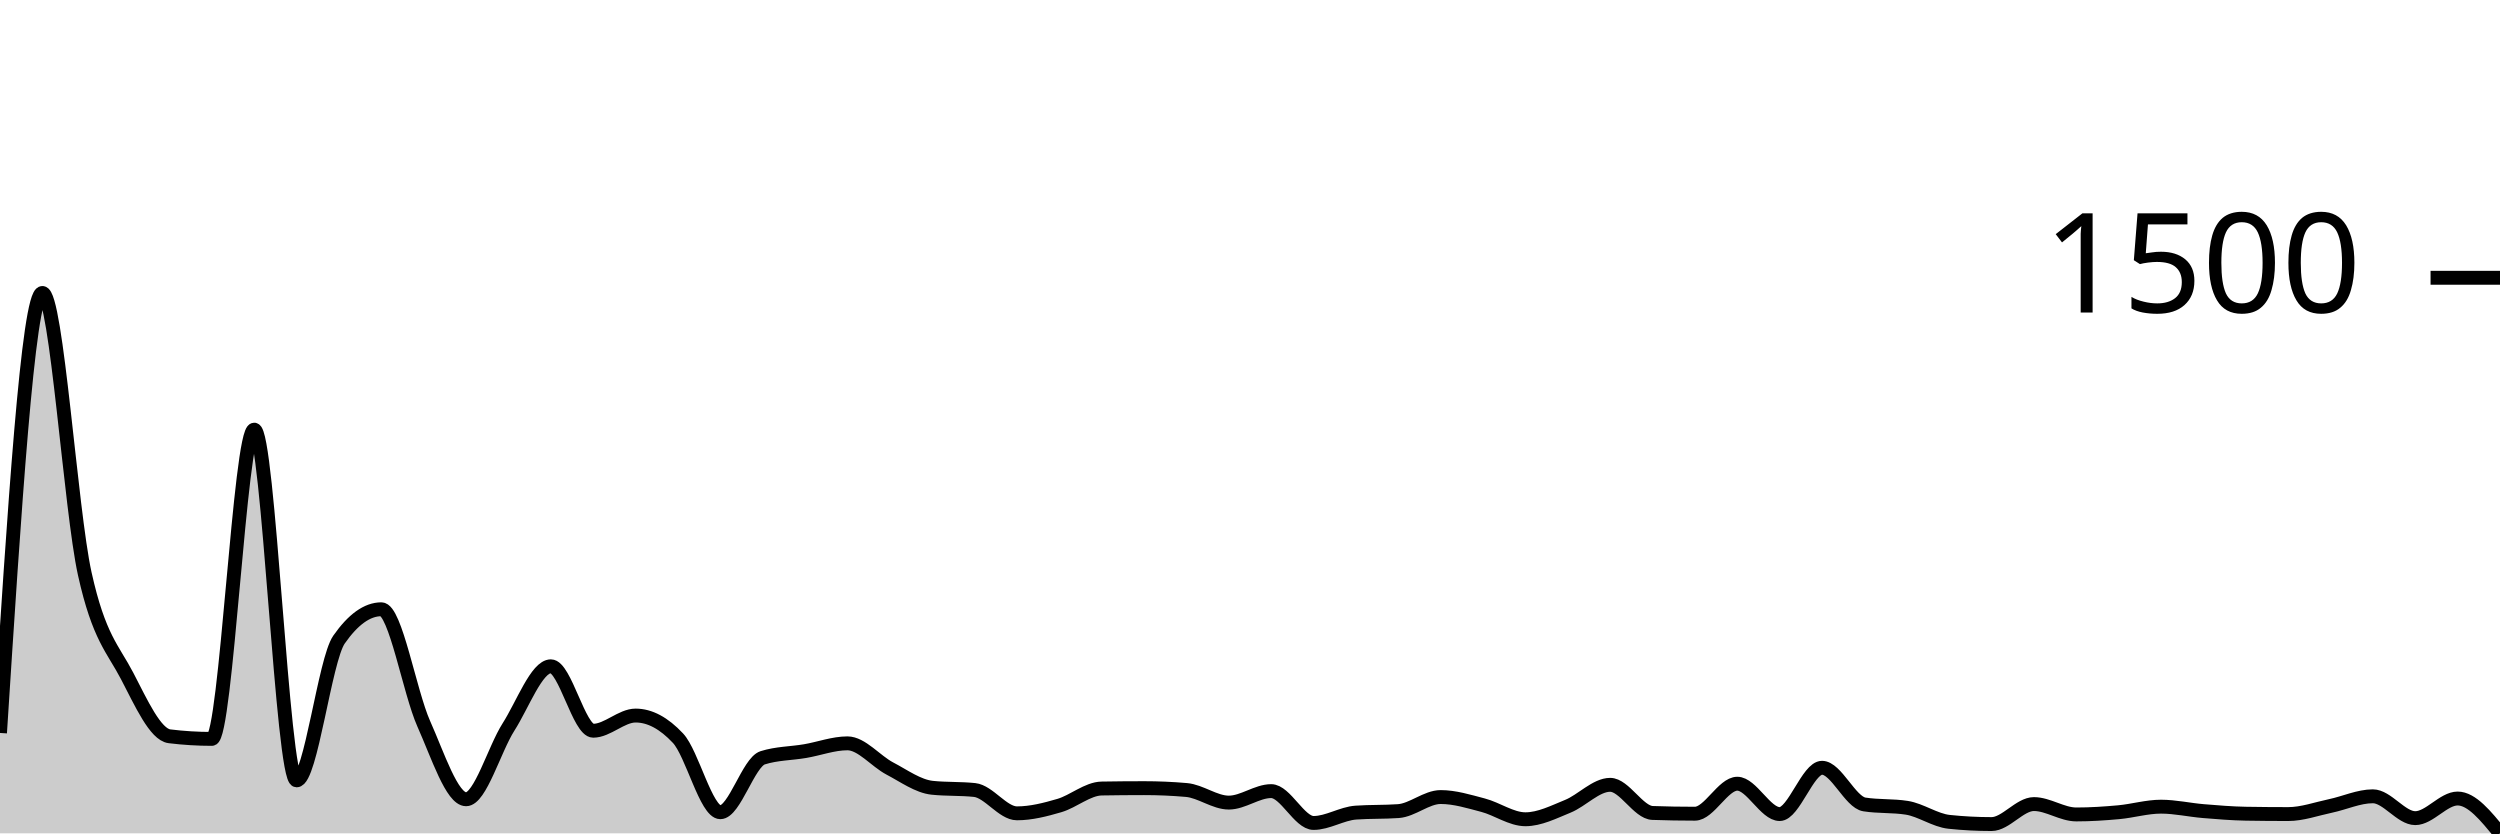
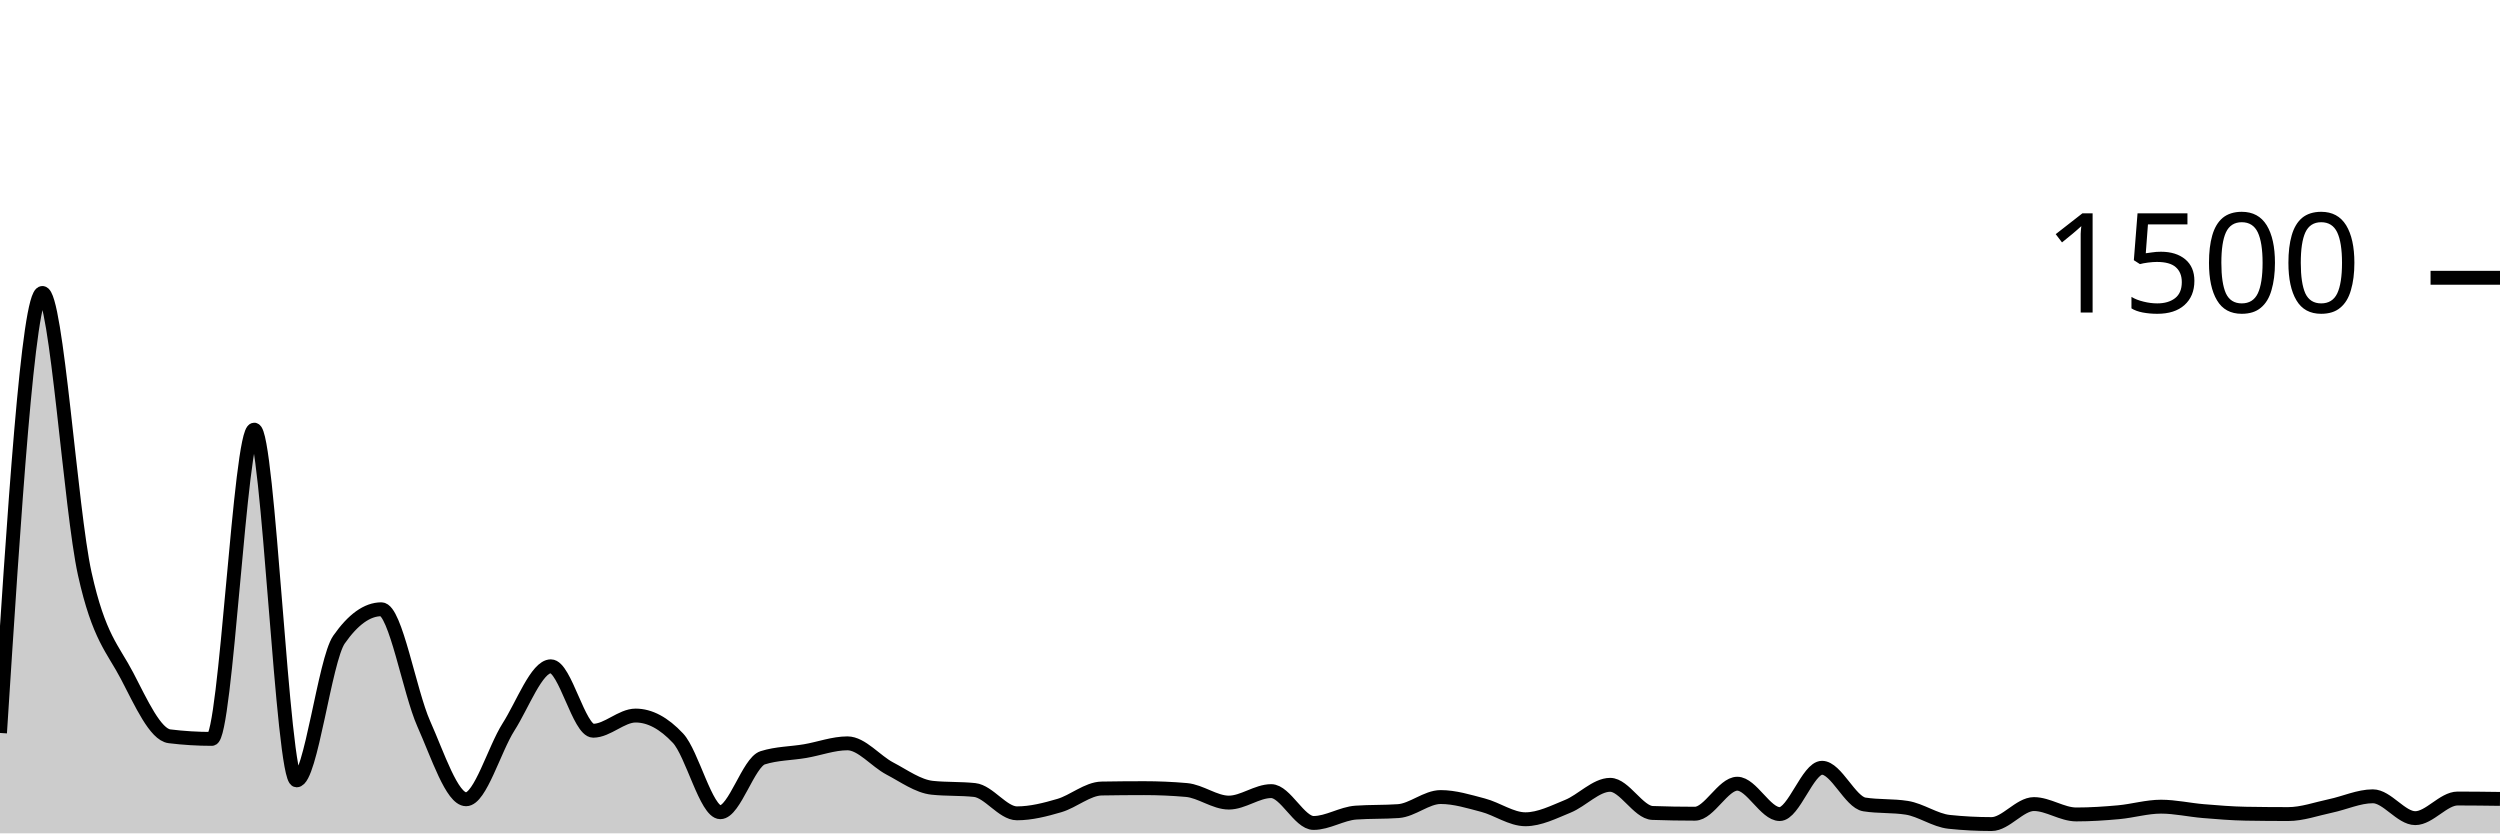
<svg xmlns="http://www.w3.org/2000/svg" viewBox="0 0 180 60">
  <g transform="translate(0,20)">
-     <path class="area" fill="rgba(0, 0, 0, 0.2)" d="M0,32.773C1.017,16.933,2.034,1.093,3.051,1.093C4.068,1.093,5.085,16.711,6.102,21.307C7.119,25.902,8.136,26.716,9.153,28.667C10.169,30.618,11.186,32.889,12.203,33.013C13.22,33.138,14.237,33.2,15.254,33.2C16.271,33.2,17.288,10.933,18.305,10.933C19.322,10.933,20.339,36.187,21.356,36.187C22.373,36.187,23.39,27.511,24.407,26.053C25.424,24.596,26.441,23.867,27.458,23.867C28.475,23.867,29.492,29.827,30.508,32.107C31.525,34.387,32.542,37.547,33.559,37.547C34.576,37.547,35.593,33.942,36.61,32.347C37.627,30.751,38.644,27.973,39.661,27.973C40.678,27.973,41.695,32.613,42.712,32.613C43.729,32.613,44.746,31.52,45.763,31.52C46.78,31.52,47.797,32.062,48.814,33.147C49.831,34.231,50.847,38.48,51.864,38.48C52.881,38.48,53.898,34.88,54.915,34.56C55.932,34.24,56.949,34.253,57.966,34.08C58.983,33.907,60,33.52,61.017,33.52C62.034,33.52,63.051,34.8,64.068,35.333C65.085,35.867,66.102,36.613,67.119,36.72C68.136,36.827,69.153,36.773,70.169,36.88C71.186,36.987,72.203,38.56,73.22,38.56C74.237,38.56,75.254,38.298,76.271,38C77.288,37.702,78.305,36.791,79.322,36.773C80.339,36.756,81.356,36.747,82.373,36.747C83.39,36.747,84.407,36.791,85.424,36.88C86.441,36.969,87.458,37.787,88.475,37.787C89.492,37.787,90.508,36.96,91.525,36.96C92.542,36.96,93.559,39.253,94.576,39.253C95.593,39.253,96.61,38.578,97.627,38.507C98.644,38.436,99.661,38.471,100.678,38.4C101.695,38.329,102.712,37.387,103.729,37.387C104.746,37.387,105.763,37.707,106.78,37.973C107.797,38.24,108.814,38.987,109.831,38.987C110.847,38.987,111.864,38.467,112.881,38.053C113.898,37.64,114.915,36.507,115.932,36.507C116.949,36.507,117.966,38.498,118.983,38.533C120,38.569,121.017,38.587,122.034,38.587C123.051,38.587,124.068,36.427,125.085,36.427C126.102,36.427,127.119,38.613,128.136,38.613C129.153,38.613,130.169,35.28,131.186,35.28C132.203,35.28,133.22,37.76,134.237,37.92C135.254,38.08,136.271,38,137.288,38.16C138.305,38.32,139.322,39.067,140.339,39.173C141.356,39.28,142.373,39.333,143.39,39.333C144.407,39.333,145.424,37.893,146.441,37.893C147.458,37.893,148.475,38.64,149.492,38.64C150.508,38.64,151.525,38.573,152.542,38.48C153.559,38.387,154.576,38.08,155.593,38.08C156.61,38.08,157.627,38.316,158.644,38.4C159.661,38.484,160.678,38.569,161.695,38.587C162.712,38.604,163.729,38.613,164.746,38.613C165.763,38.613,166.78,38.24,167.797,38.027C168.814,37.813,169.831,37.333,170.847,37.333C171.864,37.333,172.881,38.907,173.898,38.907C174.915,38.907,175.932,37.493,176.949,37.493C177.966,37.493,178.983,38.747,180,40L180,40C178.983,40,177.966,40,176.949,40C175.932,40,174.915,40,173.898,40C172.881,40,171.864,40,170.847,40C169.831,40,168.814,40,167.797,40C166.78,40,165.763,40,164.746,40C163.729,40,162.712,40,161.695,40C160.678,40,159.661,40,158.644,40C157.627,40,156.61,40,155.593,40C154.576,40,153.559,40,152.542,40C151.525,40,150.508,40,149.492,40C148.475,40,147.458,40,146.441,40C145.424,40,144.407,40,143.39,40C142.373,40,141.356,40,140.339,40C139.322,40,138.305,40,137.288,40C136.271,40,135.254,40,134.237,40C133.22,40,132.203,40,131.186,40C130.169,40,129.153,40,128.136,40C127.119,40,126.102,40,125.085,40C124.068,40,123.051,40,122.034,40C121.017,40,120,40,118.983,40C117.966,40,116.949,40,115.932,40C114.915,40,113.898,40,112.881,40C111.864,40,110.847,40,109.831,40C108.814,40,107.797,40,106.78,40C105.763,40,104.746,40,103.729,40C102.712,40,101.695,40,100.678,40C99.661,40,98.644,40,97.627,40C96.61,40,95.593,40,94.576,40C93.559,40,92.542,40,91.525,40C90.508,40,89.492,40,88.475,40C87.458,40,86.441,40,85.424,40C84.407,40,83.39,40,82.373,40C81.356,40,80.339,40,79.322,40C78.305,40,77.288,40,76.271,40C75.254,40,74.237,40,73.22,40C72.203,40,71.186,40,70.169,40C69.153,40,68.136,40,67.119,40C66.102,40,65.085,40,64.068,40C63.051,40,62.034,40,61.017,40C60,40,58.983,40,57.966,40C56.949,40,55.932,40,54.915,40C53.898,40,52.881,40,51.864,40C50.847,40,49.831,40,48.814,40C47.797,40,46.78,40,45.763,40C44.746,40,43.729,40,42.712,40C41.695,40,40.678,40,39.661,40C38.644,40,37.627,40,36.61,40C35.593,40,34.576,40,33.559,40C32.542,40,31.525,40,30.508,40C29.492,40,28.475,40,27.458,40C26.441,40,25.424,40,24.407,40C23.39,40,22.373,40,21.356,40C20.339,40,19.322,40,18.305,40C17.288,40,16.271,40,15.254,40C14.237,40,13.22,40,12.203,40C11.186,40,10.169,40,9.153,40C8.136,40,7.119,40,6.102,40C5.085,40,4.068,40,3.051,40C2.034,40,1.017,40,0,40Z" />
-     <path class="line" stroke="black" fill="none" d="M0,32.773C1.017,16.933,2.034,1.093,3.051,1.093C4.068,1.093,5.085,16.711,6.102,21.307C7.119,25.902,8.136,26.716,9.153,28.667C10.169,30.618,11.186,32.889,12.203,33.013C13.22,33.138,14.237,33.2,15.254,33.2C16.271,33.2,17.288,10.933,18.305,10.933C19.322,10.933,20.339,36.187,21.356,36.187C22.373,36.187,23.39,27.511,24.407,26.053C25.424,24.596,26.441,23.867,27.458,23.867C28.475,23.867,29.492,29.827,30.508,32.107C31.525,34.387,32.542,37.547,33.559,37.547C34.576,37.547,35.593,33.942,36.61,32.347C37.627,30.751,38.644,27.973,39.661,27.973C40.678,27.973,41.695,32.613,42.712,32.613C43.729,32.613,44.746,31.52,45.763,31.52C46.78,31.52,47.797,32.062,48.814,33.147C49.831,34.231,50.847,38.48,51.864,38.48C52.881,38.48,53.898,34.88,54.915,34.56C55.932,34.24,56.949,34.253,57.966,34.08C58.983,33.907,60,33.52,61.017,33.52C62.034,33.52,63.051,34.8,64.068,35.333C65.085,35.867,66.102,36.613,67.119,36.72C68.136,36.827,69.153,36.773,70.169,36.88C71.186,36.987,72.203,38.56,73.22,38.56C74.237,38.56,75.254,38.298,76.271,38C77.288,37.702,78.305,36.791,79.322,36.773C80.339,36.756,81.356,36.747,82.373,36.747C83.39,36.747,84.407,36.791,85.424,36.88C86.441,36.969,87.458,37.787,88.475,37.787C89.492,37.787,90.508,36.96,91.525,36.96C92.542,36.96,93.559,39.253,94.576,39.253C95.593,39.253,96.61,38.578,97.627,38.507C98.644,38.436,99.661,38.471,100.678,38.4C101.695,38.329,102.712,37.387,103.729,37.387C104.746,37.387,105.763,37.707,106.78,37.973C107.797,38.24,108.814,38.987,109.831,38.987C110.847,38.987,111.864,38.467,112.881,38.053C113.898,37.64,114.915,36.507,115.932,36.507C116.949,36.507,117.966,38.498,118.983,38.533C120,38.569,121.017,38.587,122.034,38.587C123.051,38.587,124.068,36.427,125.085,36.427C126.102,36.427,127.119,38.613,128.136,38.613C129.153,38.613,130.169,35.28,131.186,35.28C132.203,35.28,133.22,37.76,134.237,37.92C135.254,38.08,136.271,38,137.288,38.16C138.305,38.32,139.322,39.067,140.339,39.173C141.356,39.28,142.373,39.333,143.39,39.333C144.407,39.333,145.424,37.893,146.441,37.893C147.458,37.893,148.475,38.64,149.492,38.64C150.508,38.64,151.525,38.573,152.542,38.48C153.559,38.387,154.576,38.08,155.593,38.08C156.61,38.08,157.627,38.316,158.644,38.4C159.661,38.484,160.678,38.569,161.695,38.587C162.712,38.604,163.729,38.613,164.746,38.613C165.763,38.613,166.78,38.24,167.797,38.027C168.814,37.813,169.831,37.333,170.847,37.333C171.864,37.333,172.881,38.907,173.898,38.907C174.915,38.907,175.932,37.493,176.949,37.493C177.966,37.493,178.983,38.747,180,40" />
+     <path class="area" fill="rgba(0, 0, 0, 0.2)" d="M0,32.773C1.017,16.933,2.034,1.093,3.051,1.093C4.068,1.093,5.085,16.711,6.102,21.307C7.119,25.902,8.136,26.716,9.153,28.667C10.169,30.618,11.186,32.889,12.203,33.013C13.22,33.138,14.237,33.2,15.254,33.2C16.271,33.2,17.288,10.933,18.305,10.933C19.322,10.933,20.339,36.187,21.356,36.187C22.373,36.187,23.39,27.511,24.407,26.053C25.424,24.596,26.441,23.867,27.458,23.867C28.475,23.867,29.492,29.827,30.508,32.107C31.525,34.387,32.542,37.547,33.559,37.547C34.576,37.547,35.593,33.942,36.61,32.347C37.627,30.751,38.644,27.973,39.661,27.973C40.678,27.973,41.695,32.613,42.712,32.613C43.729,32.613,44.746,31.52,45.763,31.52C46.78,31.52,47.797,32.062,48.814,33.147C49.831,34.231,50.847,38.48,51.864,38.48C52.881,38.48,53.898,34.88,54.915,34.56C55.932,34.24,56.949,34.253,57.966,34.08C58.983,33.907,60,33.52,61.017,33.52C62.034,33.52,63.051,34.8,64.068,35.333C65.085,35.867,66.102,36.613,67.119,36.72C68.136,36.827,69.153,36.773,70.169,36.88C71.186,36.987,72.203,38.56,73.22,38.56C74.237,38.56,75.254,38.298,76.271,38C77.288,37.702,78.305,36.791,79.322,36.773C80.339,36.756,81.356,36.747,82.373,36.747C83.39,36.747,84.407,36.791,85.424,36.88C86.441,36.969,87.458,37.787,88.475,37.787C89.492,37.787,90.508,36.96,91.525,36.96C92.542,36.96,93.559,39.253,94.576,39.253C95.593,39.253,96.61,38.578,97.627,38.507C98.644,38.436,99.661,38.471,100.678,38.4C101.695,38.329,102.712,37.387,103.729,37.387C104.746,37.387,105.763,37.707,106.78,37.973C107.797,38.24,108.814,38.987,109.831,38.987C110.847,38.987,111.864,38.467,112.881,38.053C113.898,37.64,114.915,36.507,115.932,36.507C116.949,36.507,117.966,38.498,118.983,38.533C120,38.569,121.017,38.587,122.034,38.587C123.051,38.587,124.068,36.427,125.085,36.427C126.102,36.427,127.119,38.613,128.136,38.613C129.153,38.613,130.169,35.28,131.186,35.28C132.203,35.28,133.22,37.76,134.237,37.92C135.254,38.08,136.271,38,137.288,38.16C138.305,38.32,139.322,39.067,140.339,39.173C141.356,39.28,142.373,39.333,143.39,39.333C144.407,39.333,145.424,37.893,146.441,37.893C147.458,37.893,148.475,38.64,149.492,38.64C150.508,38.64,151.525,38.573,152.542,38.48C153.559,38.387,154.576,38.08,155.593,38.08C156.61,38.08,157.627,38.316,158.644,38.4C159.661,38.484,160.678,38.569,161.695,38.587C162.712,38.604,163.729,38.613,164.746,38.613C165.763,38.613,166.78,38.24,167.797,38.027C168.814,37.813,169.831,37.333,170.847,37.333C171.864,37.333,172.881,38.907,173.898,38.907C174.915,38.907,175.932,37.493,176.949,37.493C177.966,37.493,178.983,37.507,180,37.52L180,40C178.983,40,177.966,40,176.949,40C175.932,40,174.915,40,173.898,40C172.881,40,171.864,40,170.847,40C169.831,40,168.814,40,167.797,40C166.78,40,165.763,40,164.746,40C163.729,40,162.712,40,161.695,40C160.678,40,159.661,40,158.644,40C157.627,40,156.61,40,155.593,40C154.576,40,153.559,40,152.542,40C151.525,40,150.508,40,149.492,40C148.475,40,147.458,40,146.441,40C145.424,40,144.407,40,143.39,40C142.373,40,141.356,40,140.339,40C139.322,40,138.305,40,137.288,40C136.271,40,135.254,40,134.237,40C133.22,40,132.203,40,131.186,40C130.169,40,129.153,40,128.136,40C127.119,40,126.102,40,125.085,40C124.068,40,123.051,40,122.034,40C121.017,40,120,40,118.983,40C117.966,40,116.949,40,115.932,40C114.915,40,113.898,40,112.881,40C111.864,40,110.847,40,109.831,40C108.814,40,107.797,40,106.78,40C105.763,40,104.746,40,103.729,40C102.712,40,101.695,40,100.678,40C99.661,40,98.644,40,97.627,40C96.61,40,95.593,40,94.576,40C93.559,40,92.542,40,91.525,40C90.508,40,89.492,40,88.475,40C87.458,40,86.441,40,85.424,40C84.407,40,83.39,40,82.373,40C81.356,40,80.339,40,79.322,40C78.305,40,77.288,40,76.271,40C75.254,40,74.237,40,73.22,40C72.203,40,71.186,40,70.169,40C69.153,40,68.136,40,67.119,40C66.102,40,65.085,40,64.068,40C63.051,40,62.034,40,61.017,40C60,40,58.983,40,57.966,40C56.949,40,55.932,40,54.915,40C53.898,40,52.881,40,51.864,40C50.847,40,49.831,40,48.814,40C47.797,40,46.78,40,45.763,40C44.746,40,43.729,40,42.712,40C41.695,40,40.678,40,39.661,40C38.644,40,37.627,40,36.61,40C35.593,40,34.576,40,33.559,40C32.542,40,31.525,40,30.508,40C29.492,40,28.475,40,27.458,40C26.441,40,25.424,40,24.407,40C23.39,40,22.373,40,21.356,40C20.339,40,19.322,40,18.305,40C17.288,40,16.271,40,15.254,40C14.237,40,13.22,40,12.203,40C11.186,40,10.169,40,9.153,40C8.136,40,7.119,40,6.102,40C5.085,40,4.068,40,3.051,40C2.034,40,1.017,40,0,40Z" />
+     <path class="line" stroke="black" fill="none" d="M0,32.773C1.017,16.933,2.034,1.093,3.051,1.093C4.068,1.093,5.085,16.711,6.102,21.307C7.119,25.902,8.136,26.716,9.153,28.667C10.169,30.618,11.186,32.889,12.203,33.013C13.22,33.138,14.237,33.2,15.254,33.2C16.271,33.2,17.288,10.933,18.305,10.933C19.322,10.933,20.339,36.187,21.356,36.187C22.373,36.187,23.39,27.511,24.407,26.053C25.424,24.596,26.441,23.867,27.458,23.867C28.475,23.867,29.492,29.827,30.508,32.107C31.525,34.387,32.542,37.547,33.559,37.547C34.576,37.547,35.593,33.942,36.61,32.347C37.627,30.751,38.644,27.973,39.661,27.973C40.678,27.973,41.695,32.613,42.712,32.613C43.729,32.613,44.746,31.52,45.763,31.52C46.78,31.52,47.797,32.062,48.814,33.147C49.831,34.231,50.847,38.48,51.864,38.48C52.881,38.48,53.898,34.88,54.915,34.56C55.932,34.24,56.949,34.253,57.966,34.08C58.983,33.907,60,33.52,61.017,33.52C62.034,33.52,63.051,34.8,64.068,35.333C65.085,35.867,66.102,36.613,67.119,36.72C68.136,36.827,69.153,36.773,70.169,36.88C71.186,36.987,72.203,38.56,73.22,38.56C74.237,38.56,75.254,38.298,76.271,38C77.288,37.702,78.305,36.791,79.322,36.773C80.339,36.756,81.356,36.747,82.373,36.747C83.39,36.747,84.407,36.791,85.424,36.88C86.441,36.969,87.458,37.787,88.475,37.787C89.492,37.787,90.508,36.96,91.525,36.96C92.542,36.96,93.559,39.253,94.576,39.253C95.593,39.253,96.61,38.578,97.627,38.507C98.644,38.436,99.661,38.471,100.678,38.4C101.695,38.329,102.712,37.387,103.729,37.387C104.746,37.387,105.763,37.707,106.78,37.973C107.797,38.24,108.814,38.987,109.831,38.987C110.847,38.987,111.864,38.467,112.881,38.053C113.898,37.64,114.915,36.507,115.932,36.507C116.949,36.507,117.966,38.498,118.983,38.533C120,38.569,121.017,38.587,122.034,38.587C123.051,38.587,124.068,36.427,125.085,36.427C126.102,36.427,127.119,38.613,128.136,38.613C129.153,38.613,130.169,35.28,131.186,35.28C132.203,35.28,133.22,37.76,134.237,37.92C135.254,38.08,136.271,38,137.288,38.16C138.305,38.32,139.322,39.067,140.339,39.173C141.356,39.28,142.373,39.333,143.39,39.333C144.407,39.333,145.424,37.893,146.441,37.893C147.458,37.893,148.475,38.64,149.492,38.64C150.508,38.64,151.525,38.573,152.542,38.48C153.559,38.387,154.576,38.08,155.593,38.08C156.61,38.08,157.627,38.316,158.644,38.4C159.661,38.484,160.678,38.569,161.695,38.587C162.712,38.604,163.729,38.613,164.746,38.613C165.763,38.613,166.78,38.24,167.797,38.027C168.814,37.813,169.831,37.333,170.847,37.333C171.864,37.333,172.881,38.907,173.898,38.907C174.915,38.907,175.932,37.493,176.949,37.493C177.966,37.493,178.983,37.507,180,37.52" />
    <path class="axis-ceiling" stroke-width="1" stroke="black" fill="none" d="M175,0L180,0" />
    <text class="axis-ceiling-label" font-family="sans-serif" text-anchor="end" font-size="10px" x="170" y="2.5">1500</text>
  </g>
</svg>
